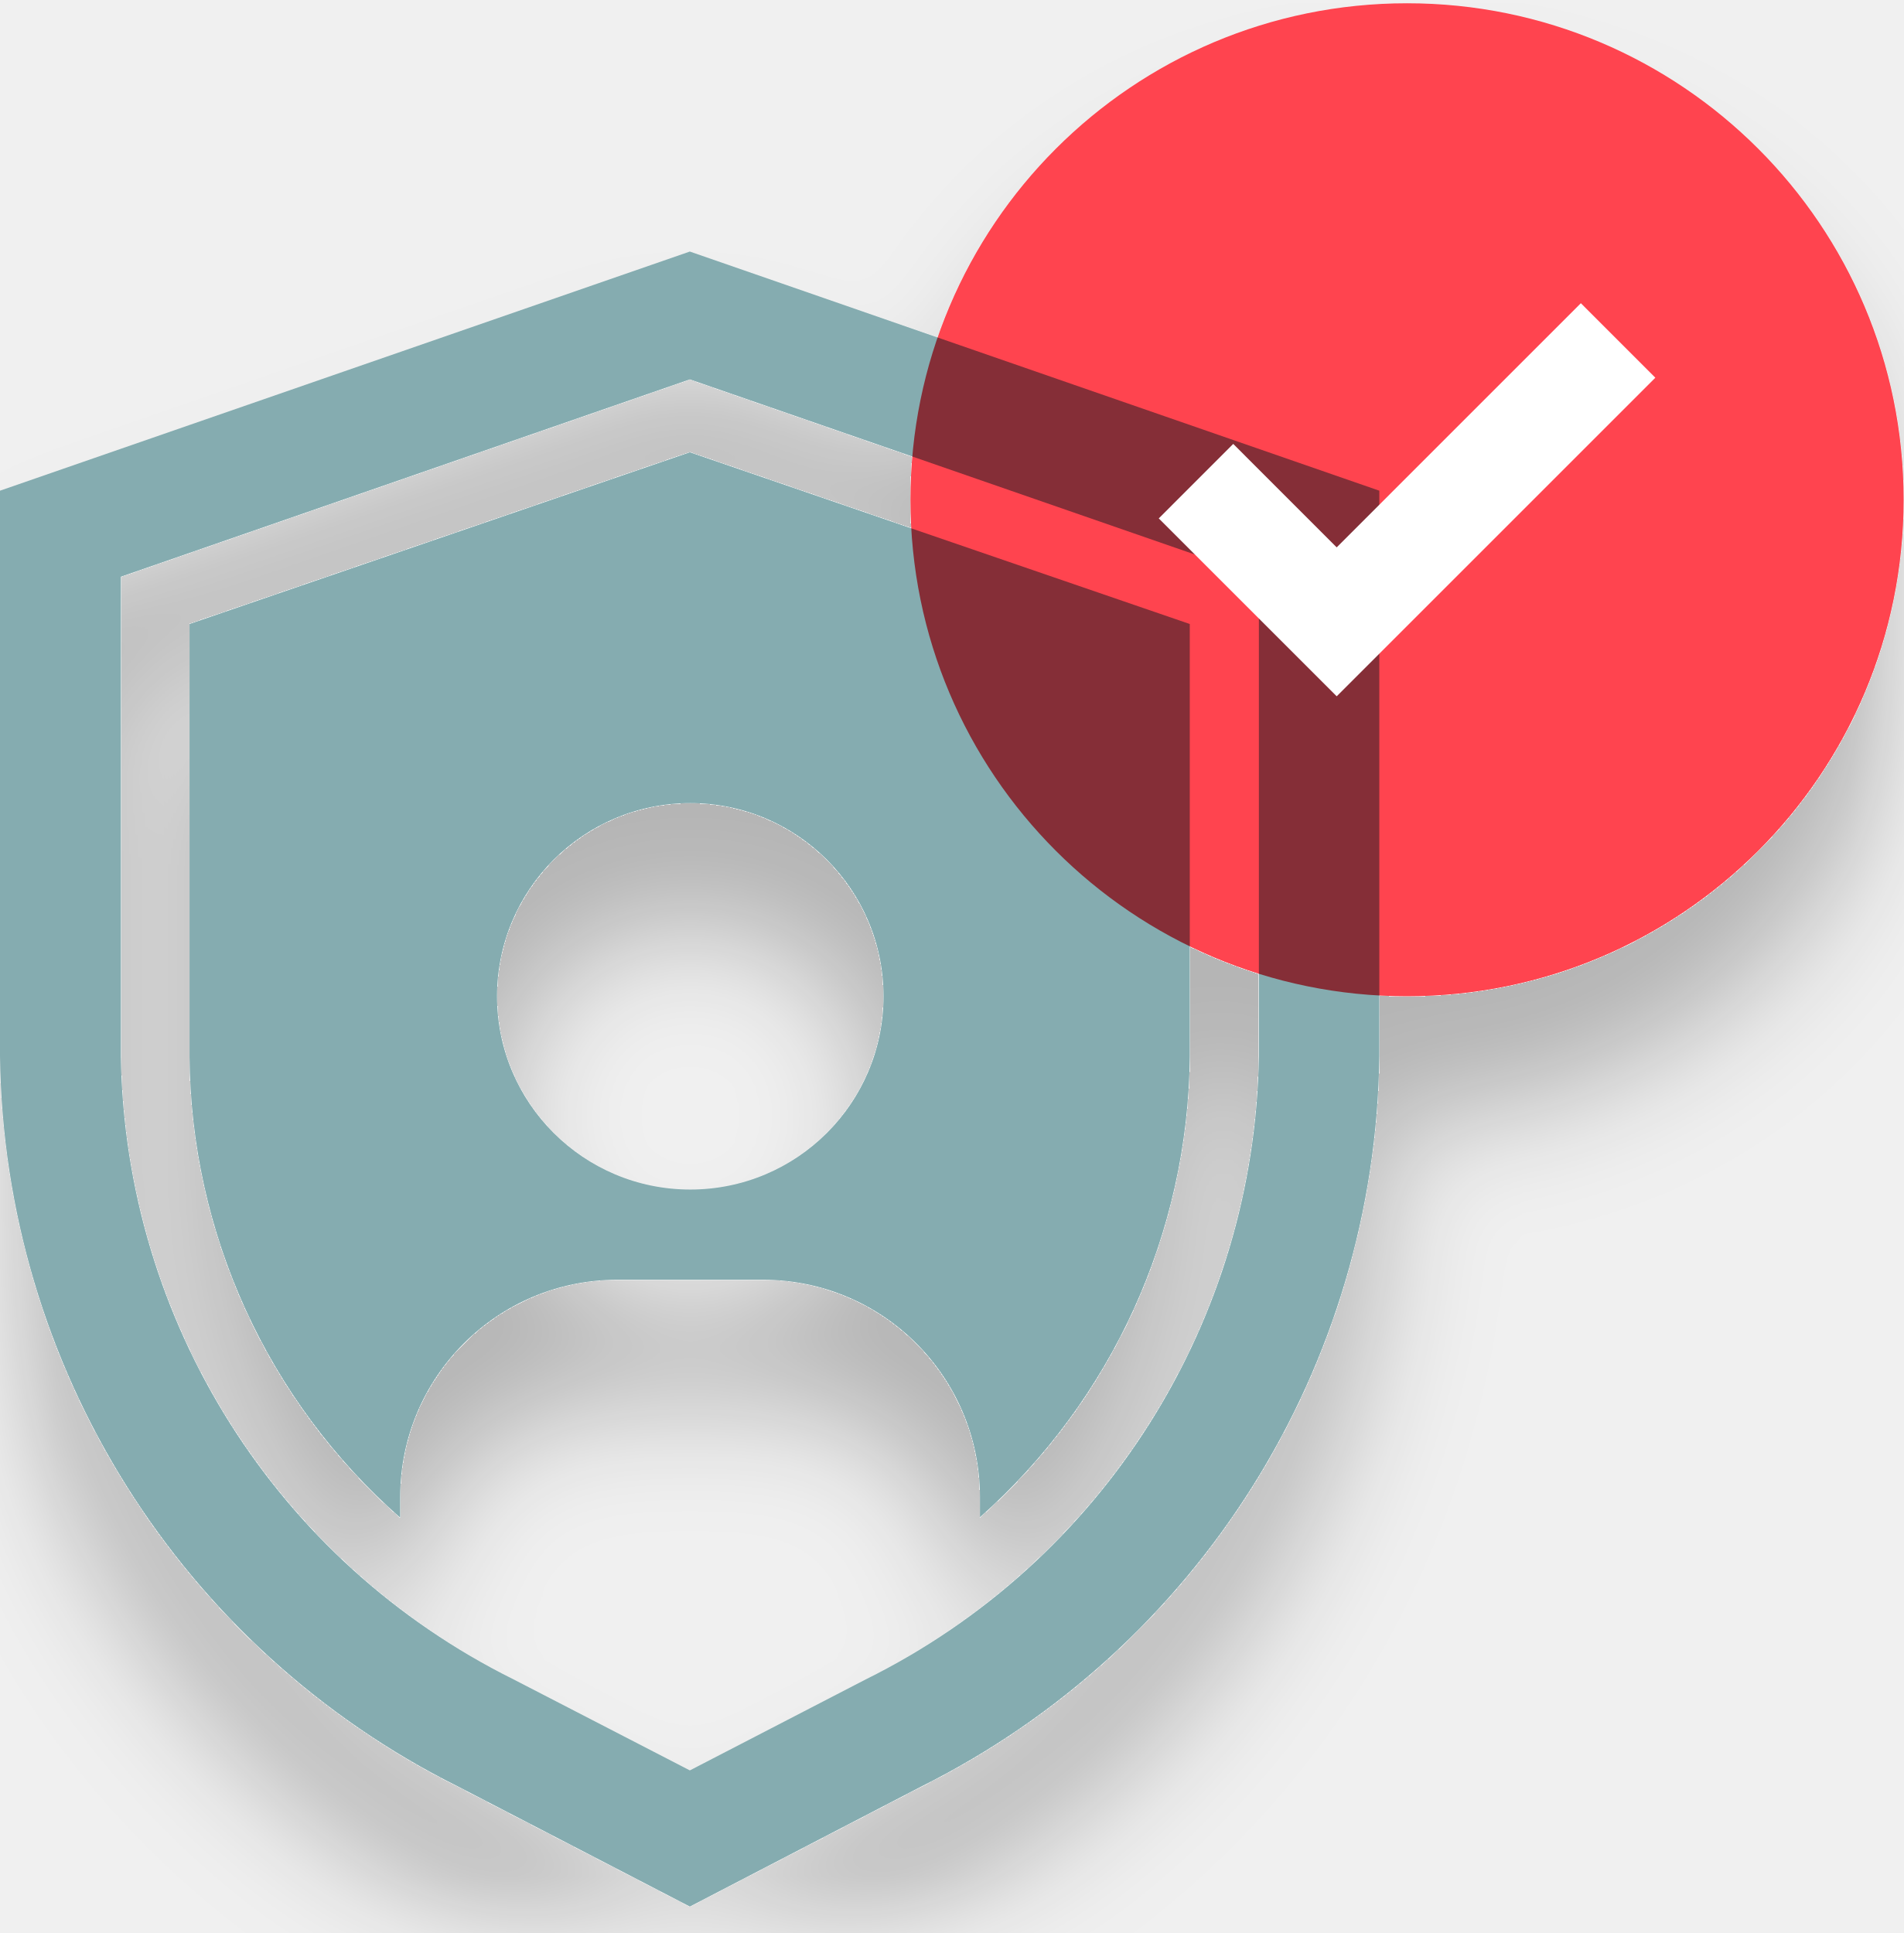
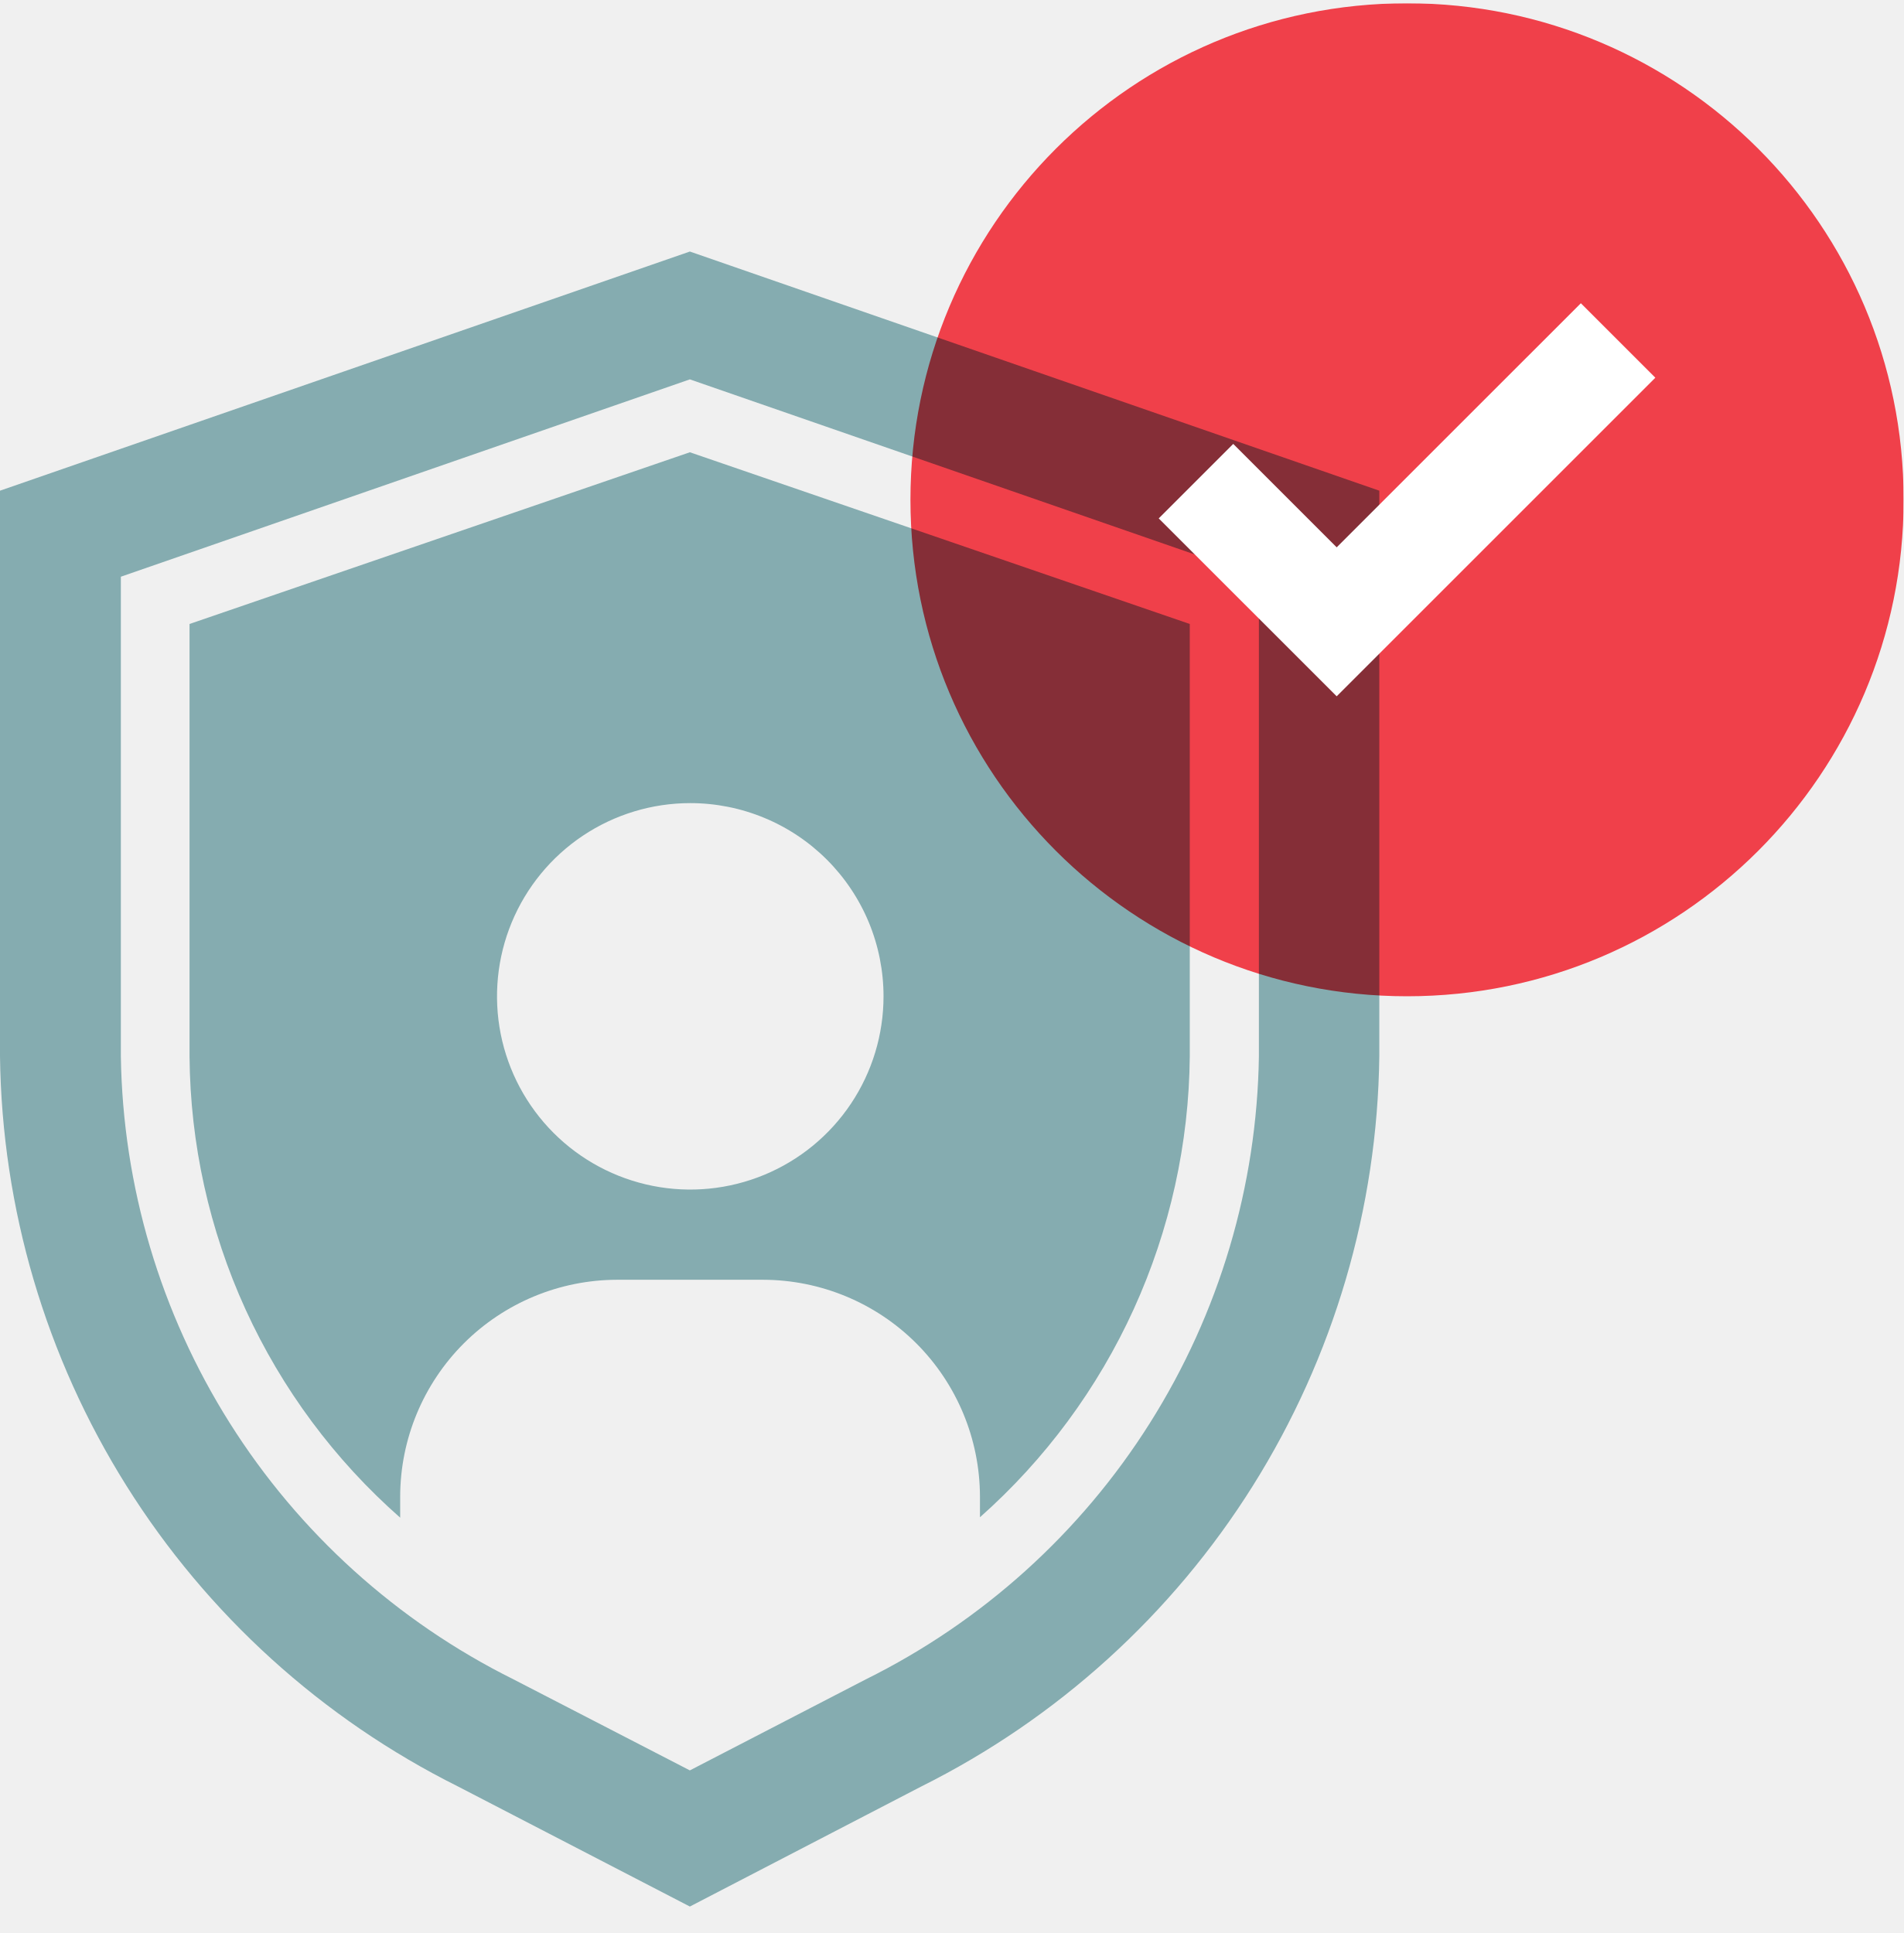
- <svg xmlns="http://www.w3.org/2000/svg" width="64" height="65" fill="none">
-   <g filter="url(#a)">
-     <path d="M6.372 20.982V35.52a20.87 20.87 0 0 0 7.082 15.513v-.71a7.305 7.305 0 0 1 7.29-7.29h4.912a7.304 7.304 0 0 1 7.29 7.29v.696A20.967 20.967 0 0 0 40 35.52V20.983l-16.807-5.774-16.82 5.774Zm23.332 12.521a6.497 6.497 0 1 1-12.994 0 6.497 6.497 0 0 1 12.994 0Z" fill="#85ACB0" />
-     <path d="M23.193 8.458 0 16.5v19.019a27.826 27.826 0 0 0 15.402 24.556l7.791 4.035 7.777-4.035A27.825 27.825 0 0 0 46.372 35.52v-19.02L23.193 8.459Zm19.13 27.06a23.777 23.777 0 0 1-13.217 20.954l-5.913 3.06-5.927-3.06A23.792 23.792 0 0 1 4.063 35.519V19.393l19.13-6.636 19.13 6.636V35.52Z" fill="#85ACB0" />
-     <path d="M47.304 33.501C56.525 33.501 64 26.026 64 16.806 64 7.584 56.525.11 47.304.11c-9.22 0-16.695 7.475-16.695 16.695 0 9.221 7.475 16.696 16.695 16.696Z" fill="#FF444F" style="mix-blend-mode:multiply" />
-     <path d="m44.94 23.414-5.983-5.982 2.504-2.505 3.478 3.479 8.209-8.21 2.504 2.505L44.94 23.414Z" fill="#fff" />
+ <svg xmlns="http://www.w3.org/2000/svg" width="64" height="65" viewBox="0 0 64 65" fill="none">
+   <g clip-path="url(#clip0_6529_147091)">
+     <path d="M6.372 20.982V35.521C6.394 38.459 7.036 41.36 8.256 44.034C9.477 46.707 11.248 49.092 13.454 51.034V50.324C13.457 48.392 14.227 46.54 15.593 45.173C16.96 43.807 18.812 43.038 20.744 43.034H25.656C27.588 43.038 29.44 43.807 30.807 45.173C32.173 46.54 32.942 48.392 32.946 50.324V51.02C35.141 49.074 36.902 46.688 38.117 44.019C39.332 41.349 39.974 38.454 40 35.521V20.982L23.193 15.208L6.372 20.982ZM29.704 33.503C29.704 34.788 29.323 36.045 28.609 37.113C27.895 38.182 26.881 39.014 25.693 39.506C24.506 39.998 23.2 40.127 21.939 39.876C20.679 39.625 19.521 39.006 18.613 38.098C17.704 37.189 17.085 36.031 16.834 34.771C16.584 33.511 16.712 32.204 17.204 31.017C17.696 29.83 18.529 28.815 19.597 28.101C20.666 27.387 21.922 27.006 23.207 27.006C24.06 27.006 24.905 27.174 25.693 27.501C26.482 27.827 27.198 28.306 27.801 28.909C28.404 29.512 28.883 30.229 29.21 31.017C29.536 31.805 29.704 32.65 29.704 33.503Z" fill="#85ACB0" />
+     <path d="M23.193 8.458L0 16.5V35.519C0.063 40.632 1.534 45.629 4.251 49.961C6.968 54.293 10.826 57.792 15.402 60.075L23.193 64.11L30.97 60.075C35.546 57.792 39.404 54.293 42.121 49.961C44.838 45.629 46.309 40.632 46.372 35.519V16.5L23.193 8.458ZM42.324 35.519C42.259 39.889 40.991 44.156 38.659 47.852C36.328 51.549 33.022 54.531 29.106 56.472L23.193 59.532L17.266 56.472C13.354 54.528 10.052 51.545 7.723 47.849C5.394 44.153 4.128 39.887 4.063 35.519V19.393L23.193 12.757L42.324 19.393V35.519Z" fill="#85ACB0" />
+     <g style="mix-blend-mode:multiply">
+       <path d="M47.304 33.501C56.525 33.501 64 26.026 64 16.805C64 7.585 56.525 0.11 47.304 0.11C38.084 0.11 30.609 7.585 30.609 16.805C30.609 26.026 38.084 33.501 47.304 33.501Z" fill="#FF444F" />
+     </g>
+     <path d="M44.939 23.414L38.956 17.432L41.461 14.927L44.939 18.405L53.148 10.197L55.652 12.701L44.939 23.414Z" fill="white" />
  </g>
  <defs>
-     <filter id="a" x="-4" y=".11" width="72" height="72" filterUnits="userSpaceOnUse" color-interpolation-filters="sRGB">
-       <feFlood flood-opacity="0" result="BackgroundImageFix" />
-       <feColorMatrix in="SourceAlpha" values="0 0 0 0 0 0 0 0 0 0 0 0 0 0 0 0 0 0 127 0" result="hardAlpha" />
-       <feOffset dy="4" />
-       <feGaussianBlur stdDeviation="2" />
-       <feComposite in2="hardAlpha" operator="out" />
-       <feColorMatrix values="0 0 0 0 0 0 0 0 0 0 0 0 0 0 0 0 0 0 0.25 0" />
-       <feBlend in2="BackgroundImageFix" result="effect1_dropShadow_7300_184848" />
-       <feBlend in="SourceGraphic" in2="effect1_dropShadow_7300_184848" result="shape" />
-     </filter>
+     <clipPath id="clip0_6529_147091">
+       <rect width="64" height="64" fill="white" transform="translate(0 0.109863)" />
+     </clipPath>
  </defs>
</svg>
